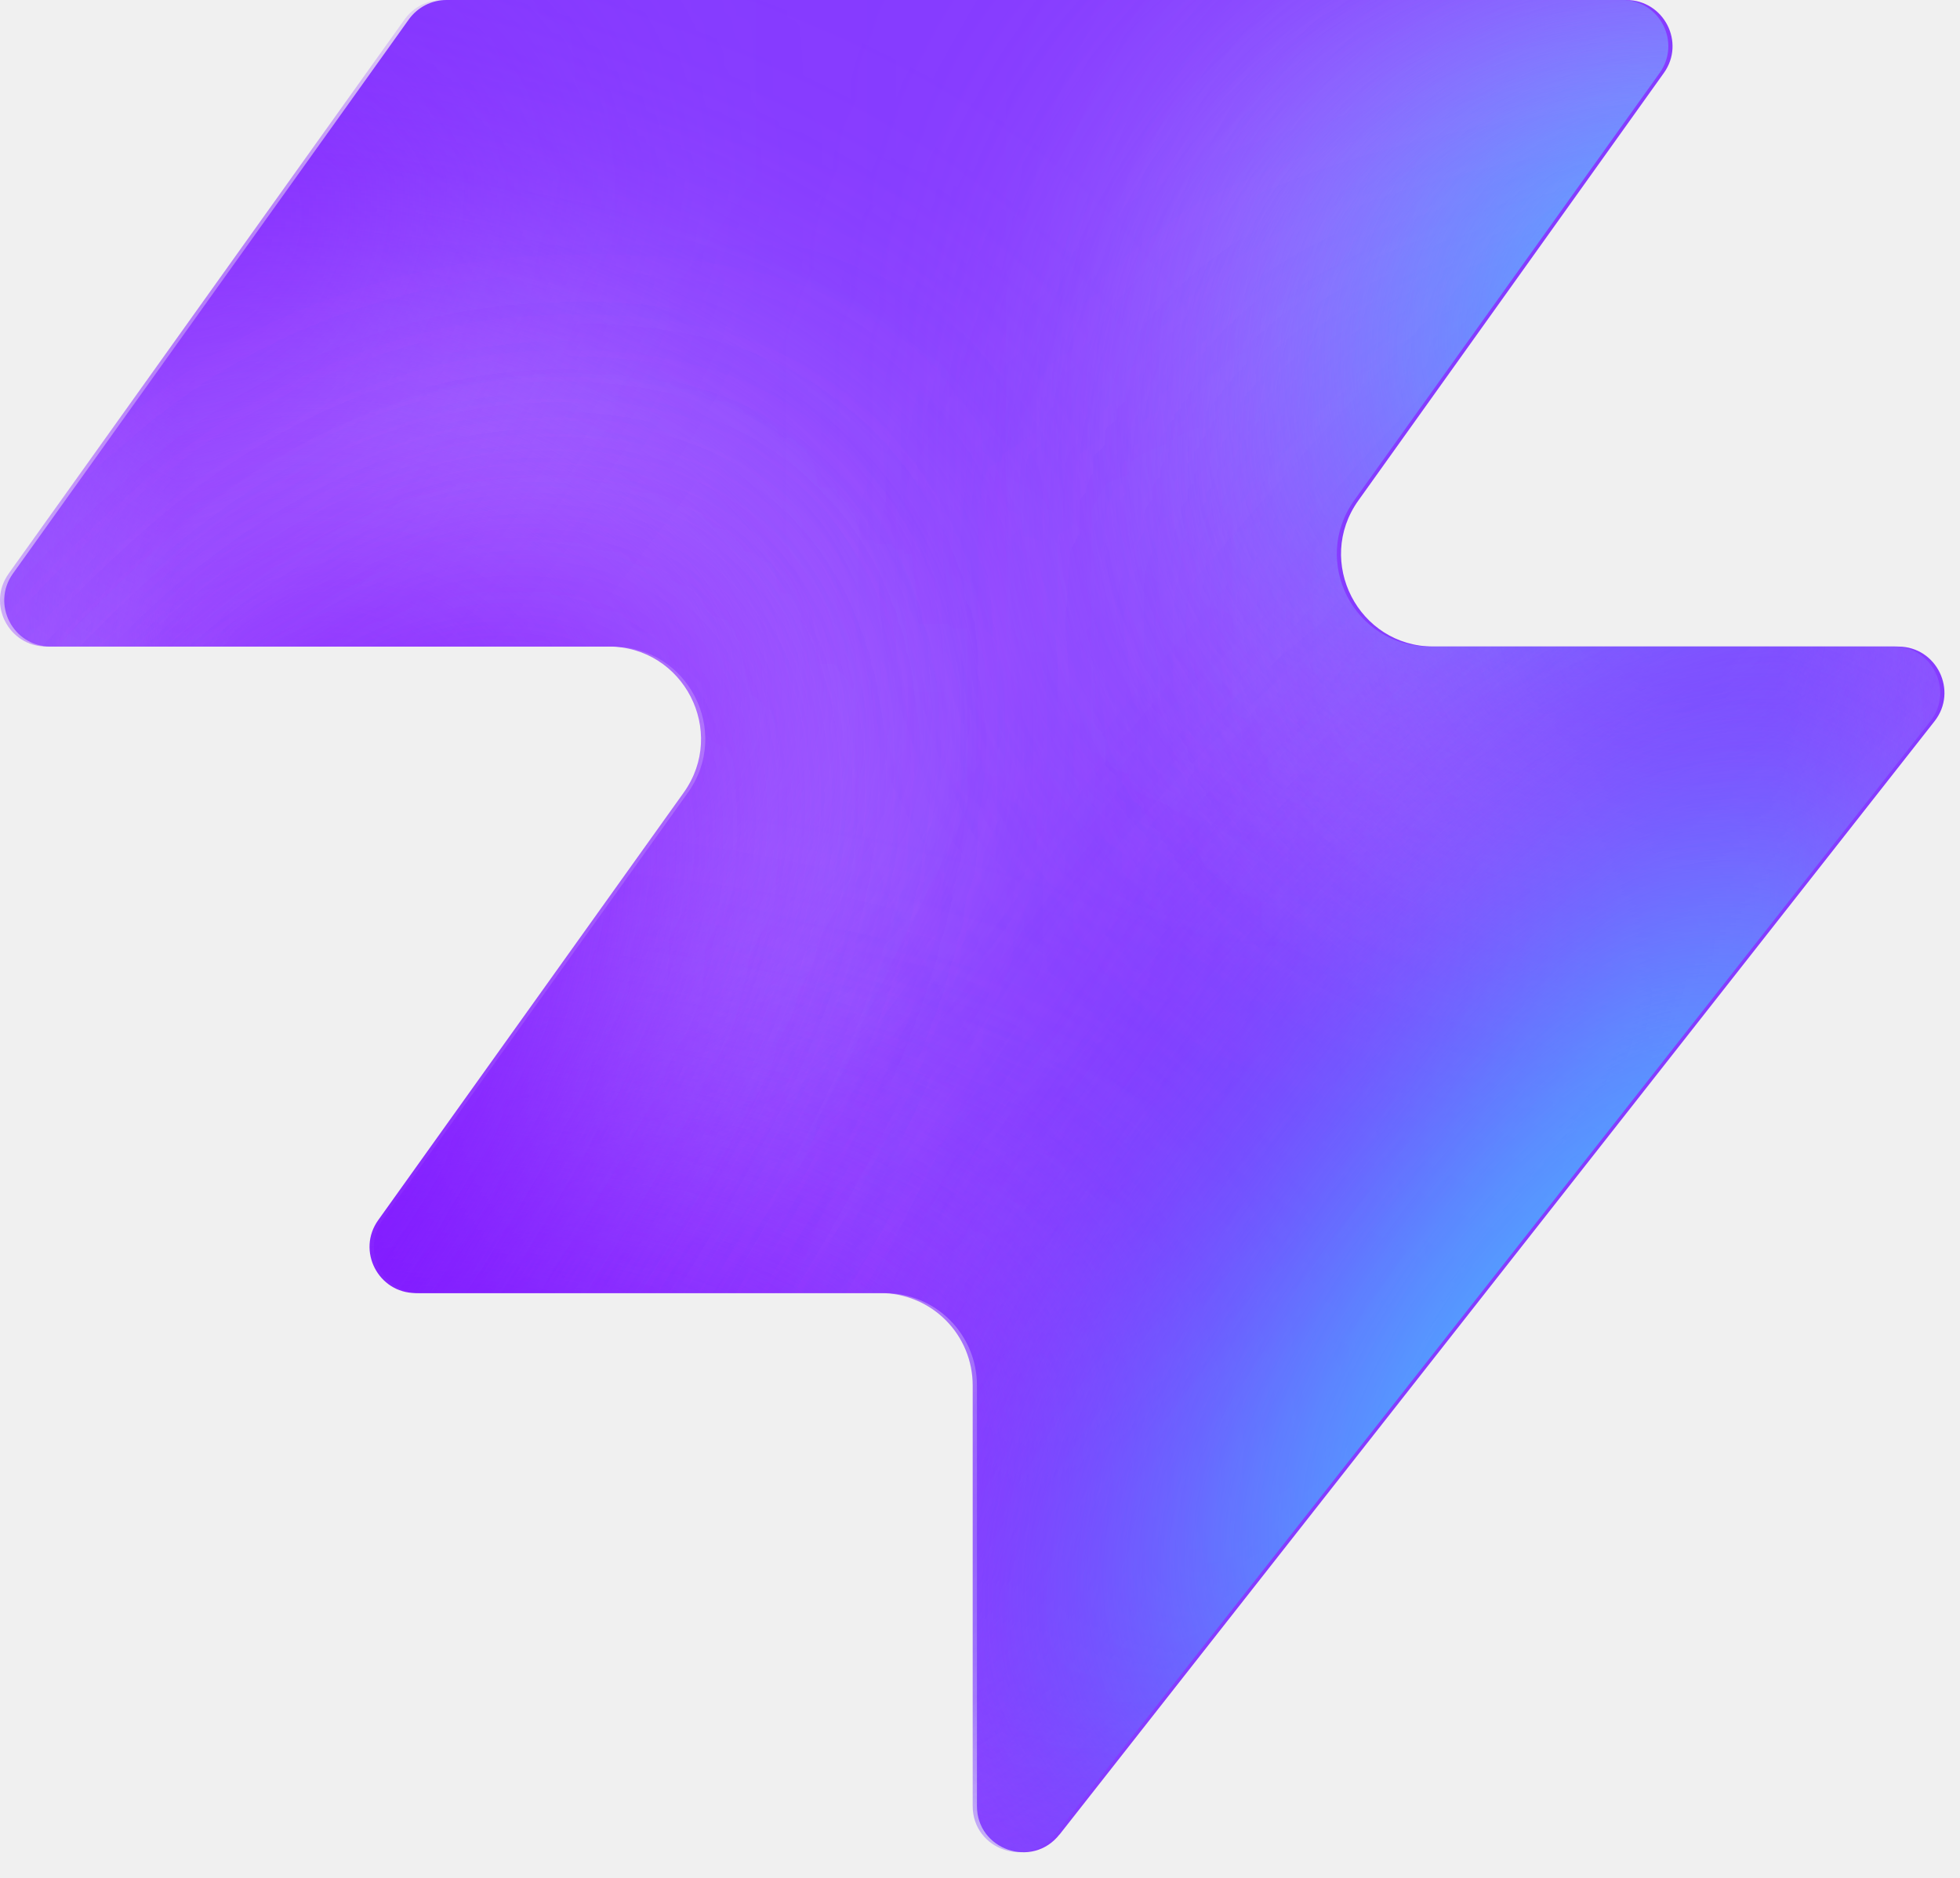
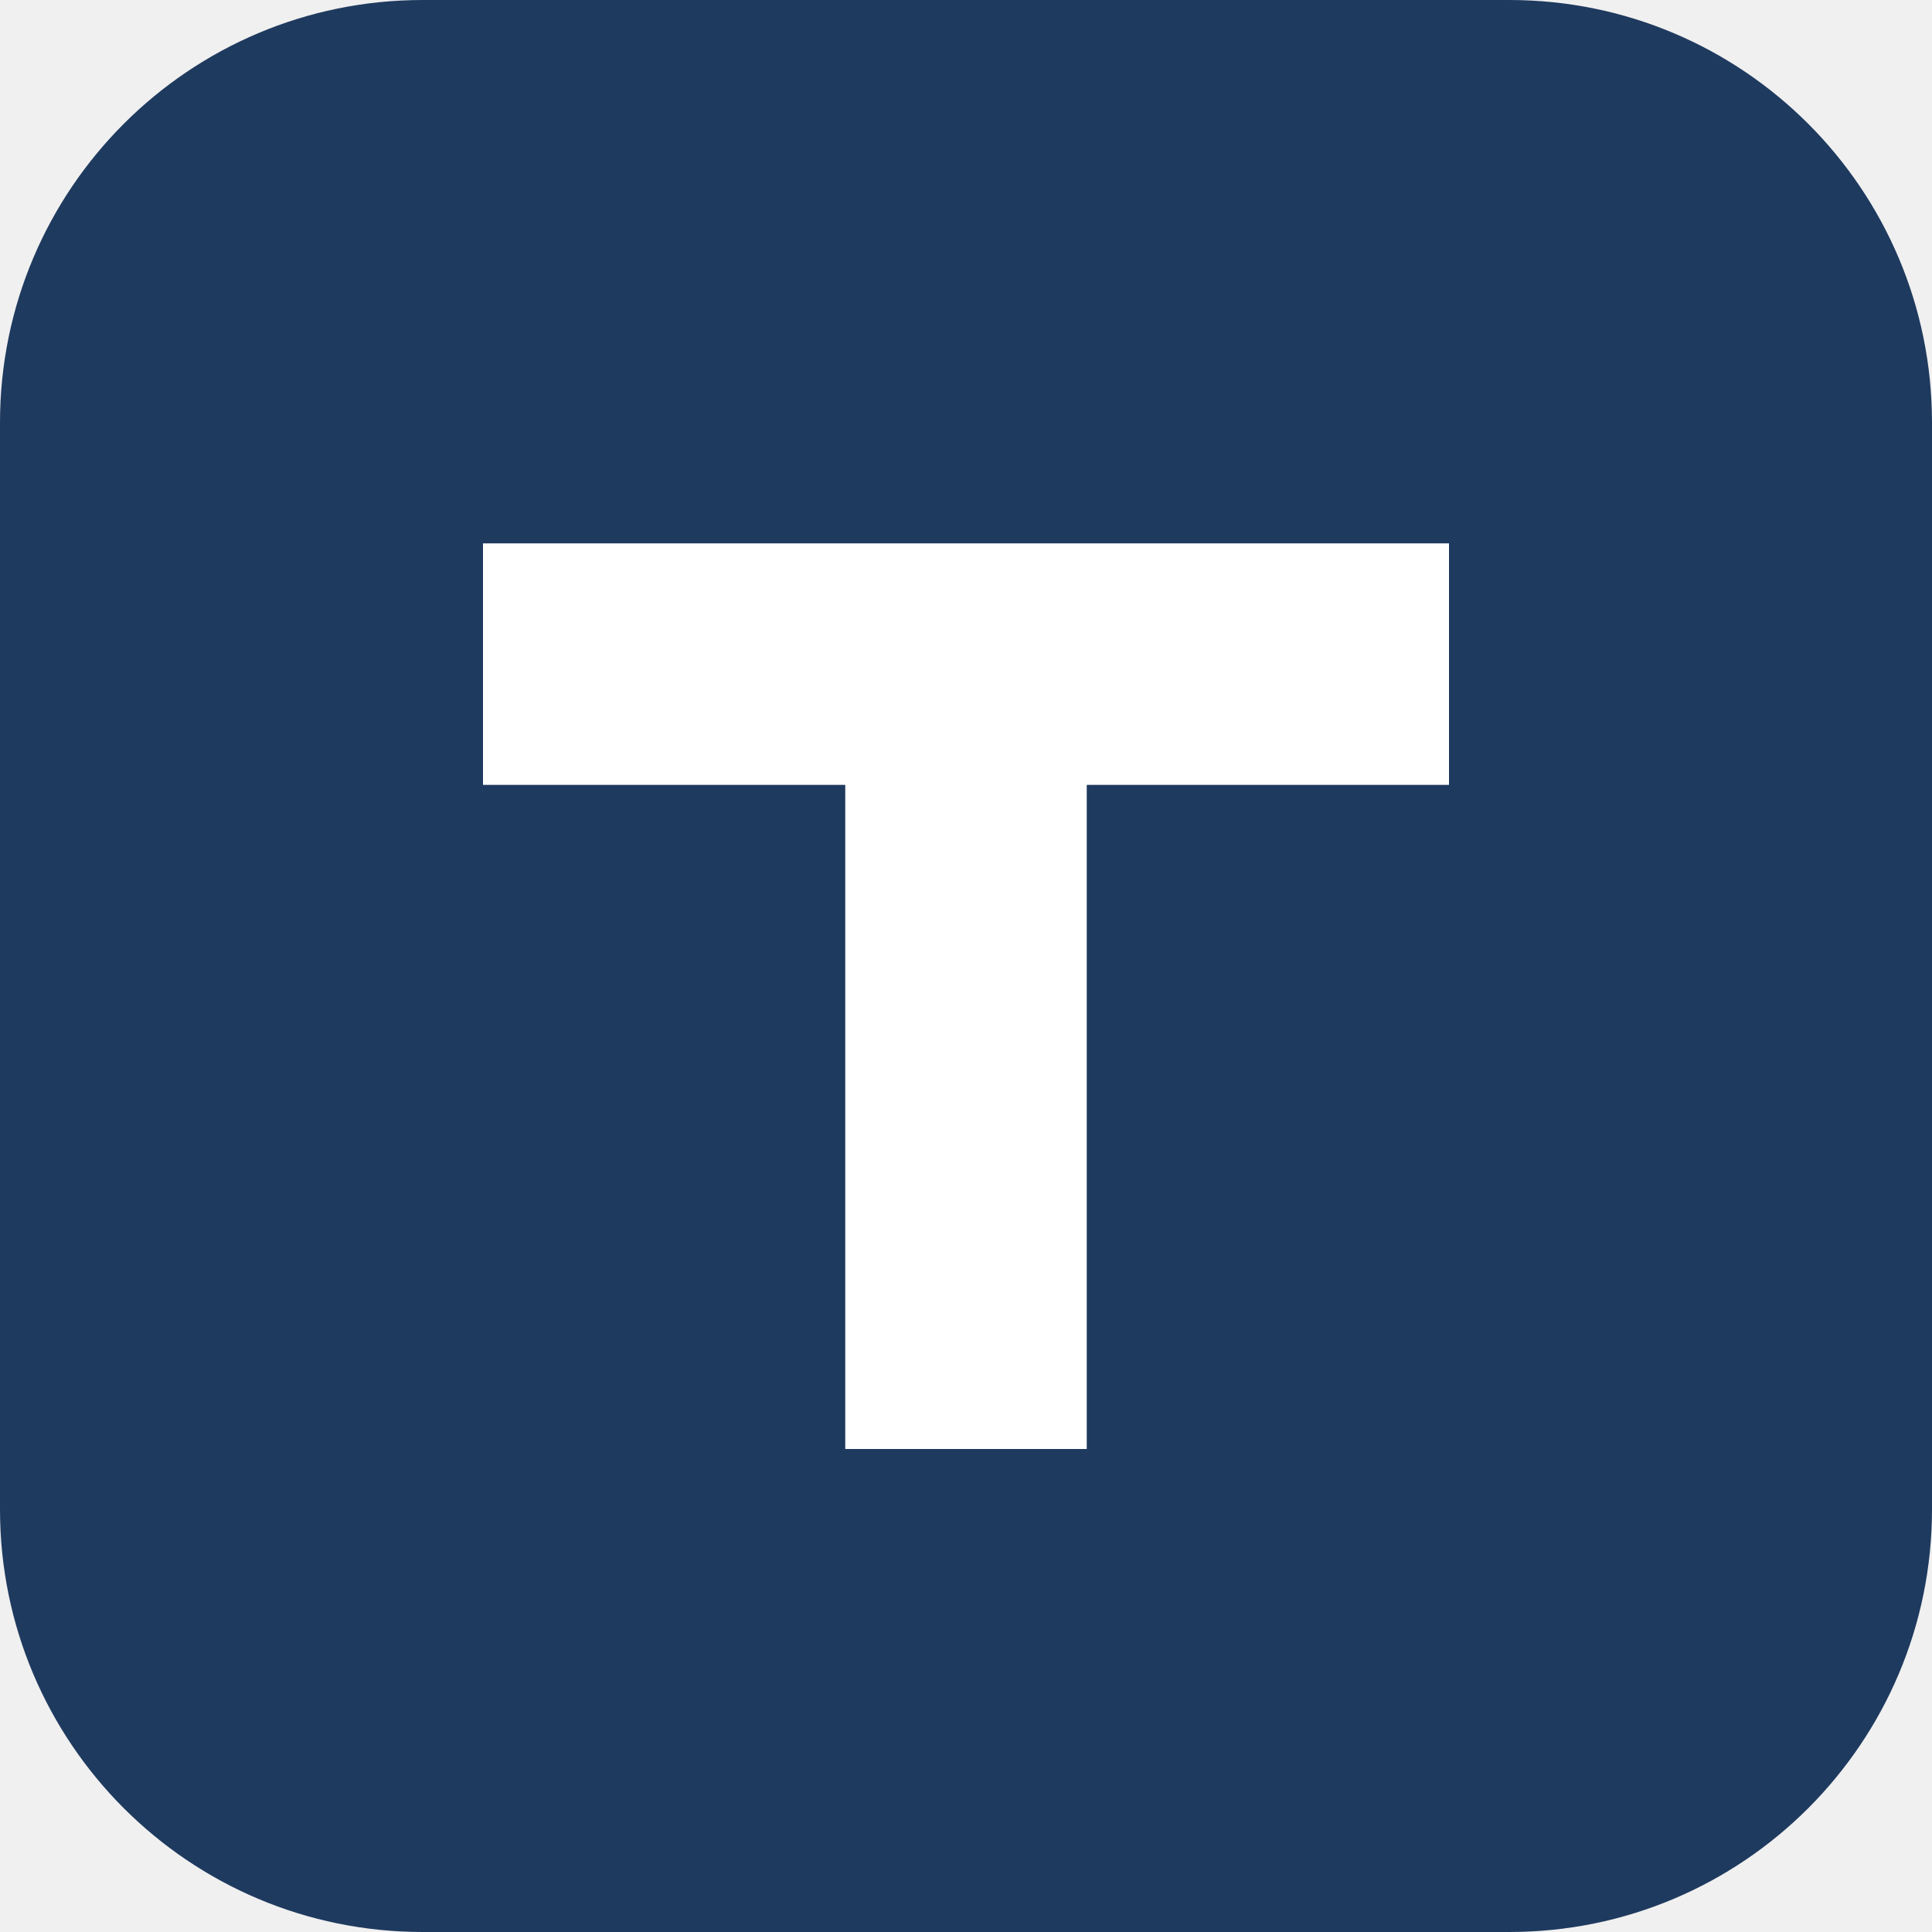
- <svg xmlns="http://www.w3.org/2000/svg" width="48" height="46" fill="none" viewBox="0 0 48 46">
-   <path fill="#863bff" d="M25.946 44.938c-.664.845-2.021.375-2.021-.698V33.937a2.26 2.26 0 0 0-2.262-2.262H10.287c-.92 0-1.456-1.04-.92-1.788l7.48-10.471c1.07-1.497 0-3.578-1.842-3.578H1.237c-.92 0-1.456-1.04-.92-1.788L10.013.474c.214-.297.556-.474.92-.474h28.894c.92 0 1.456 1.04.92 1.788l-7.48 10.471c-1.07 1.498 0 3.579 1.842 3.579h11.377c.943 0 1.473 1.088.89 1.83L25.947 44.94z" style="fill:#863bff;fill:color(display-p3 .525 .23 1);fill-opacity:1" />
-   <mask id="a" width="48" height="46" x="0" y="0" maskUnits="userSpaceOnUse" style="mask-type:alpha">
-     <path fill="#000" d="M25.842 44.938c-.664.844-2.021.375-2.021-.698V33.937a2.26 2.26 0 0 0-2.262-2.262H10.183c-.92 0-1.456-1.04-.92-1.788l7.48-10.471c1.07-1.498 0-3.579-1.842-3.579H1.133c-.92 0-1.456-1.04-.92-1.787L9.91.473c.214-.297.556-.474.92-.474h28.894c.92 0 1.456 1.04.92 1.788l-7.48 10.471c-1.07 1.498 0 3.578 1.842 3.578h11.377c.943 0 1.473 1.088.89 1.832L25.843 44.94z" style="fill:#000;fill-opacity:1" />
-   </mask>
-   <g mask="url(#a)">
-     <g filter="url(#b)">
-       <ellipse cx="5.508" cy="14.704" fill="#ede6ff" rx="5.508" ry="14.704" style="fill:#ede6ff;fill:color(display-p3 .927 .903 1);fill-opacity:1" transform="matrix(.00324 1 1 -.00324 -4.47 31.516)" />
-     </g>
-     <g filter="url(#c)">
-       <ellipse cx="10.399" cy="29.851" fill="#ede6ff" rx="10.399" ry="29.851" style="fill:#ede6ff;fill:color(display-p3 .927 .903 1);fill-opacity:1" transform="matrix(.00324 1 1 -.00324 -39.328 7.883)" />
-     </g>
-     <g filter="url(#d)">
-       <ellipse cx="5.508" cy="30.487" fill="#7e14ff" rx="5.508" ry="30.487" style="fill:#7e14ff;fill:color(display-p3 .492 .077 1);fill-opacity:1" transform="rotate(89.814 -25.913 -14.639)scale(1 -1)" />
-     </g>
-     <g filter="url(#e)">
-       <ellipse cx="5.508" cy="30.599" fill="#7e14ff" rx="5.508" ry="30.599" style="fill:#7e14ff;fill:color(display-p3 .492 .077 1);fill-opacity:1" transform="rotate(89.814 -32.644 -3.334)scale(1 -1)" />
-     </g>
-     <g filter="url(#f)">
-       <ellipse cx="5.508" cy="30.599" fill="#7e14ff" rx="5.508" ry="30.599" style="fill:#7e14ff;fill:color(display-p3 .492 .077 1);fill-opacity:1" transform="matrix(.00324 1 1 -.00324 -34.34 30.47)" />
-     </g>
-     <g filter="url(#g)">
-       <ellipse cx="14.072" cy="22.078" fill="#ede6ff" rx="14.072" ry="22.078" style="fill:#ede6ff;fill:color(display-p3 .927 .903 1);fill-opacity:1" transform="rotate(93.35 24.506 48.493)scale(-1 1)" />
-     </g>
-     <g filter="url(#h)">
-       <ellipse cx="3.47" cy="21.501" fill="#7e14ff" rx="3.47" ry="21.501" style="fill:#7e14ff;fill:color(display-p3 .492 .077 1);fill-opacity:1" transform="rotate(89.009 28.708 47.59)scale(-1 1)" />
-     </g>
-     <g filter="url(#i)">
-       <ellipse cx="3.47" cy="21.501" fill="#7e14ff" rx="3.47" ry="21.501" style="fill:#7e14ff;fill:color(display-p3 .492 .077 1);fill-opacity:1" transform="rotate(89.009 28.708 47.59)scale(-1 1)" />
-     </g>
-     <g filter="url(#j)">
-       <ellipse cx=".387" cy="8.972" fill="#7e14ff" rx="4.407" ry="29.108" style="fill:#7e14ff;fill:color(display-p3 .492 .077 1);fill-opacity:1" transform="rotate(39.51 .387 8.972)" />
-     </g>
-     <g filter="url(#k)">
-       <ellipse cx="47.523" cy="-6.092" fill="#7e14ff" rx="4.407" ry="29.108" style="fill:#7e14ff;fill:color(display-p3 .492 .077 1);fill-opacity:1" transform="rotate(37.892 47.523 -6.092)" />
-     </g>
-     <g filter="url(#l)">
-       <ellipse cx="41.412" cy="6.333" fill="#47bfff" rx="5.971" ry="9.665" style="fill:#47bfff;fill:color(display-p3 .28 .748 1);fill-opacity:1" transform="rotate(37.892 41.412 6.333)" />
-     </g>
-     <g filter="url(#m)">
-       <ellipse cx="-1.879" cy="38.332" fill="#7e14ff" rx="4.407" ry="29.108" style="fill:#7e14ff;fill:color(display-p3 .492 .077 1);fill-opacity:1" transform="rotate(37.892 -1.88 38.332)" />
-     </g>
-     <g filter="url(#n)">
-       <ellipse cx="-1.879" cy="38.332" fill="#7e14ff" rx="4.407" ry="29.108" style="fill:#7e14ff;fill:color(display-p3 .492 .077 1);fill-opacity:1" transform="rotate(37.892 -1.88 38.332)" />
-     </g>
-     <g filter="url(#o)">
-       <ellipse cx="35.651" cy="29.907" fill="#7e14ff" rx="4.407" ry="29.108" style="fill:#7e14ff;fill:color(display-p3 .492 .077 1);fill-opacity:1" transform="rotate(37.892 35.651 29.907)" />
-     </g>
-     <g filter="url(#p)">
-       <ellipse cx="38.418" cy="32.4" fill="#47bfff" rx="5.971" ry="15.297" style="fill:#47bfff;fill:color(display-p3 .28 .748 1);fill-opacity:1" transform="rotate(37.892 38.418 32.4)" />
-     </g>
-   </g>
-   <defs>
-     <filter id="b" width="60.045" height="41.654" x="-19.77" y="16.149" color-interpolation-filters="sRGB" filterUnits="userSpaceOnUse">
-       <feFlood flood-opacity="0" result="BackgroundImageFix" />
-       <feBlend in="SourceGraphic" in2="BackgroundImageFix" result="shape" />
-       <feGaussianBlur result="effect1_foregroundBlur_2002_17158" stdDeviation="7.659" />
-     </filter>
-     <filter id="c" width="90.34" height="51.437" x="-54.613" y="-7.533" color-interpolation-filters="sRGB" filterUnits="userSpaceOnUse">
-       <feFlood flood-opacity="0" result="BackgroundImageFix" />
-       <feBlend in="SourceGraphic" in2="BackgroundImageFix" result="shape" />
-       <feGaussianBlur result="effect1_foregroundBlur_2002_17158" stdDeviation="7.659" />
-     </filter>
-     <filter id="d" width="79.355" height="29.4" x="-49.64" y="2.03" color-interpolation-filters="sRGB" filterUnits="userSpaceOnUse">
-       <feFlood flood-opacity="0" result="BackgroundImageFix" />
-       <feBlend in="SourceGraphic" in2="BackgroundImageFix" result="shape" />
-       <feGaussianBlur result="effect1_foregroundBlur_2002_17158" stdDeviation="4.596" />
-     </filter>
-     <filter id="e" width="79.579" height="29.4" x="-45.045" y="20.029" color-interpolation-filters="sRGB" filterUnits="userSpaceOnUse">
-       <feFlood flood-opacity="0" result="BackgroundImageFix" />
-       <feBlend in="SourceGraphic" in2="BackgroundImageFix" result="shape" />
-       <feGaussianBlur result="effect1_foregroundBlur_2002_17158" stdDeviation="4.596" />
-     </filter>
-     <filter id="f" width="79.579" height="29.4" x="-43.513" y="21.178" color-interpolation-filters="sRGB" filterUnits="userSpaceOnUse">
-       <feFlood flood-opacity="0" result="BackgroundImageFix" />
-       <feBlend in="SourceGraphic" in2="BackgroundImageFix" result="shape" />
-       <feGaussianBlur result="effect1_foregroundBlur_2002_17158" stdDeviation="4.596" />
-     </filter>
-     <filter id="g" width="74.749" height="58.852" x="15.756" y="-17.901" color-interpolation-filters="sRGB" filterUnits="userSpaceOnUse">
-       <feFlood flood-opacity="0" result="BackgroundImageFix" />
-       <feBlend in="SourceGraphic" in2="BackgroundImageFix" result="shape" />
-       <feGaussianBlur result="effect1_foregroundBlur_2002_17158" stdDeviation="7.659" />
-     </filter>
-     <filter id="h" width="61.377" height="25.362" x="23.548" y="2.284" color-interpolation-filters="sRGB" filterUnits="userSpaceOnUse">
-       <feFlood flood-opacity="0" result="BackgroundImageFix" />
-       <feBlend in="SourceGraphic" in2="BackgroundImageFix" result="shape" />
-       <feGaussianBlur result="effect1_foregroundBlur_2002_17158" stdDeviation="4.596" />
-     </filter>
-     <filter id="i" width="61.377" height="25.362" x="23.548" y="2.284" color-interpolation-filters="sRGB" filterUnits="userSpaceOnUse">
-       <feFlood flood-opacity="0" result="BackgroundImageFix" />
-       <feBlend in="SourceGraphic" in2="BackgroundImageFix" result="shape" />
-       <feGaussianBlur result="effect1_foregroundBlur_2002_17158" stdDeviation="4.596" />
-     </filter>
-     <filter id="j" width="56.045" height="63.649" x="-27.636" y="-22.853" color-interpolation-filters="sRGB" filterUnits="userSpaceOnUse">
-       <feFlood flood-opacity="0" result="BackgroundImageFix" />
-       <feBlend in="SourceGraphic" in2="BackgroundImageFix" result="shape" />
-       <feGaussianBlur result="effect1_foregroundBlur_2002_17158" stdDeviation="4.596" />
-     </filter>
-     <filter id="k" width="54.814" height="64.646" x="20.116" y="-38.415" color-interpolation-filters="sRGB" filterUnits="userSpaceOnUse">
-       <feFlood flood-opacity="0" result="BackgroundImageFix" />
-       <feBlend in="SourceGraphic" in2="BackgroundImageFix" result="shape" />
-       <feGaussianBlur result="effect1_foregroundBlur_2002_17158" stdDeviation="4.596" />
-     </filter>
-     <filter id="l" width="33.541" height="35.313" x="24.641" y="-11.323" color-interpolation-filters="sRGB" filterUnits="userSpaceOnUse">
-       <feFlood flood-opacity="0" result="BackgroundImageFix" />
-       <feBlend in="SourceGraphic" in2="BackgroundImageFix" result="shape" />
-       <feGaussianBlur result="effect1_foregroundBlur_2002_17158" stdDeviation="4.596" />
-     </filter>
-     <filter id="m" width="54.814" height="64.646" x="-29.286" y="6.009" color-interpolation-filters="sRGB" filterUnits="userSpaceOnUse">
-       <feFlood flood-opacity="0" result="BackgroundImageFix" />
-       <feBlend in="SourceGraphic" in2="BackgroundImageFix" result="shape" />
-       <feGaussianBlur result="effect1_foregroundBlur_2002_17158" stdDeviation="4.596" />
-     </filter>
-     <filter id="n" width="54.814" height="64.646" x="-29.286" y="6.009" color-interpolation-filters="sRGB" filterUnits="userSpaceOnUse">
-       <feFlood flood-opacity="0" result="BackgroundImageFix" />
-       <feBlend in="SourceGraphic" in2="BackgroundImageFix" result="shape" />
-       <feGaussianBlur result="effect1_foregroundBlur_2002_17158" stdDeviation="4.596" />
-     </filter>
-     <filter id="o" width="54.814" height="64.646" x="8.244" y="-2.416" color-interpolation-filters="sRGB" filterUnits="userSpaceOnUse">
-       <feFlood flood-opacity="0" result="BackgroundImageFix" />
-       <feBlend in="SourceGraphic" in2="BackgroundImageFix" result="shape" />
-       <feGaussianBlur result="effect1_foregroundBlur_2002_17158" stdDeviation="4.596" />
-     </filter>
-     <filter id="p" width="39.409" height="43.623" x="18.713" y="10.588" color-interpolation-filters="sRGB" filterUnits="userSpaceOnUse">
-       <feFlood flood-opacity="0" result="BackgroundImageFix" />
-       <feBlend in="SourceGraphic" in2="BackgroundImageFix" result="shape" />
-       <feGaussianBlur result="effect1_foregroundBlur_2002_17158" stdDeviation="4.596" />
-     </filter>
-   </defs>
+ <svg xmlns="http://www.w3.org/2000/svg" viewBox="0 0 32 32">
+   <rect width="32" height="32" rx="7" fill="#1f3a5f" />
+   <path d="M8 9h16v4h-6v11h-4V13H8z" fill="#fff" />
</svg>
